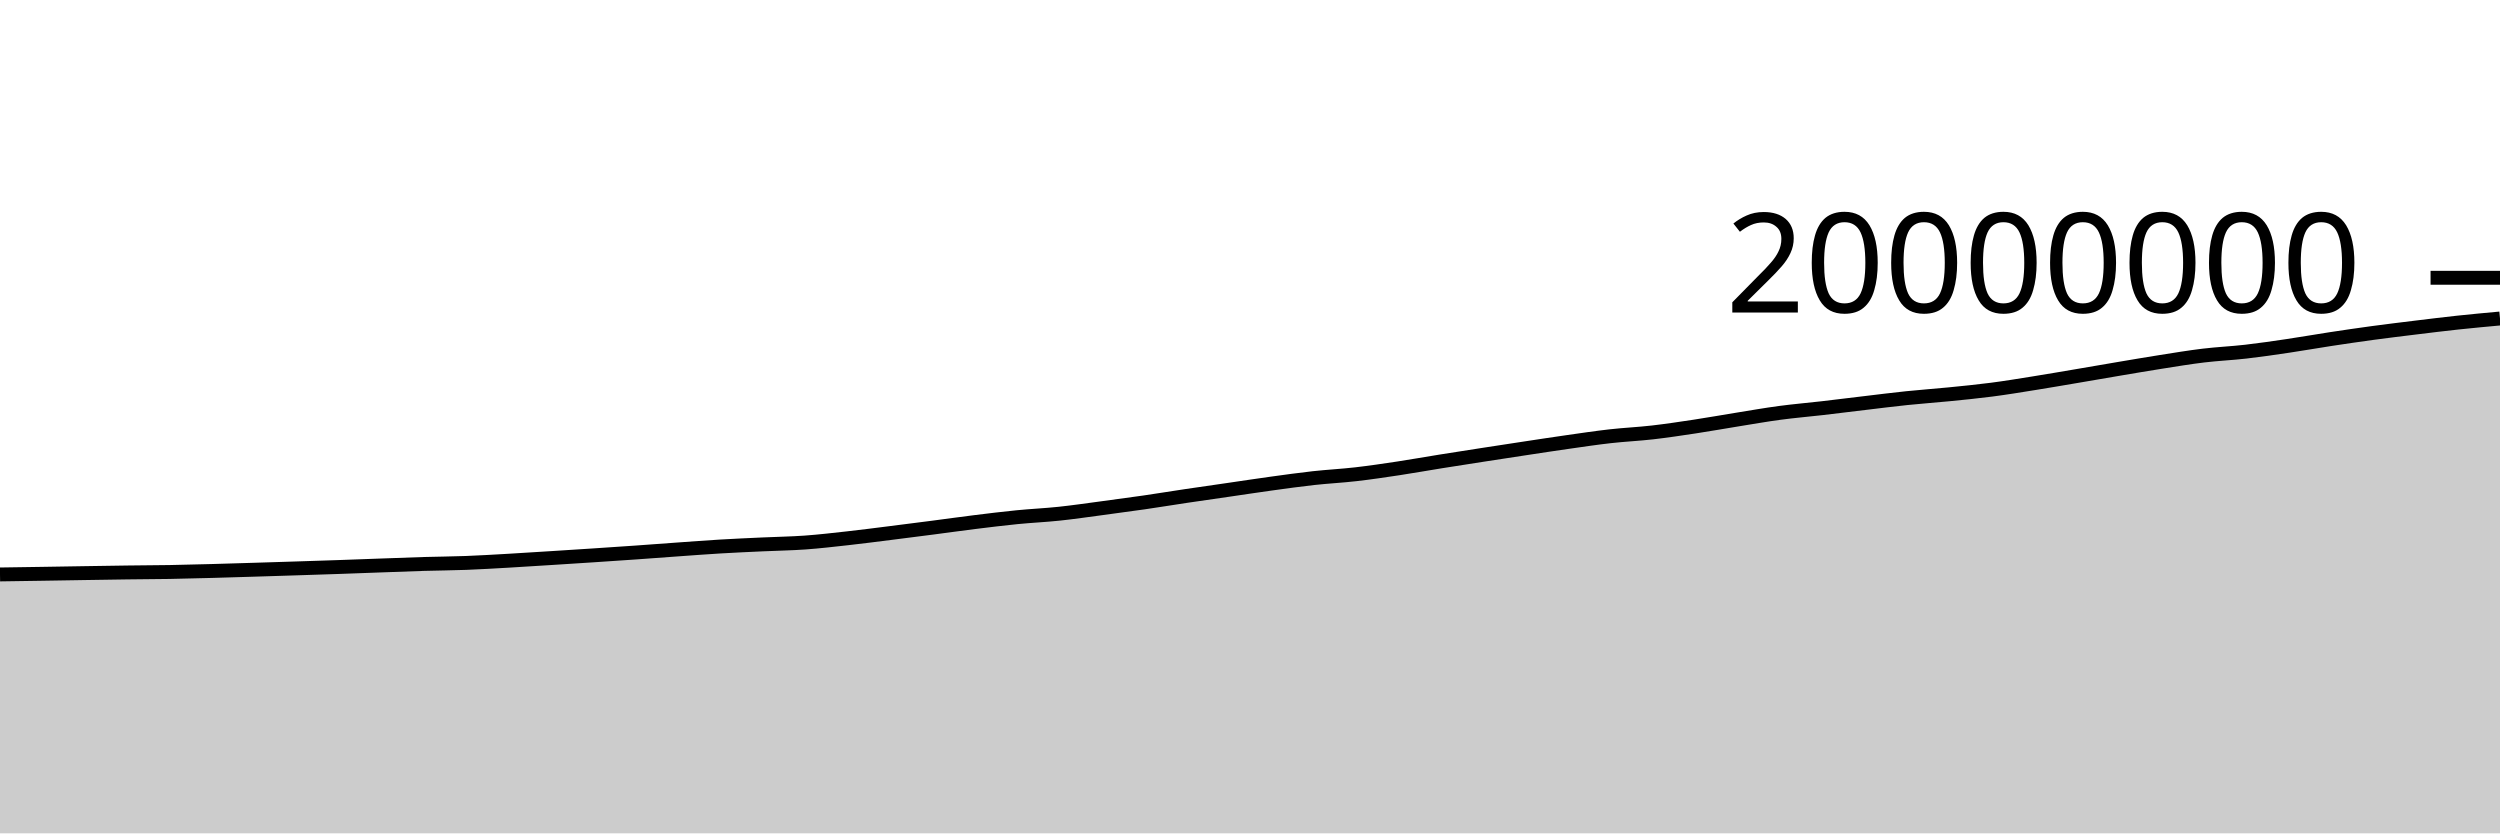
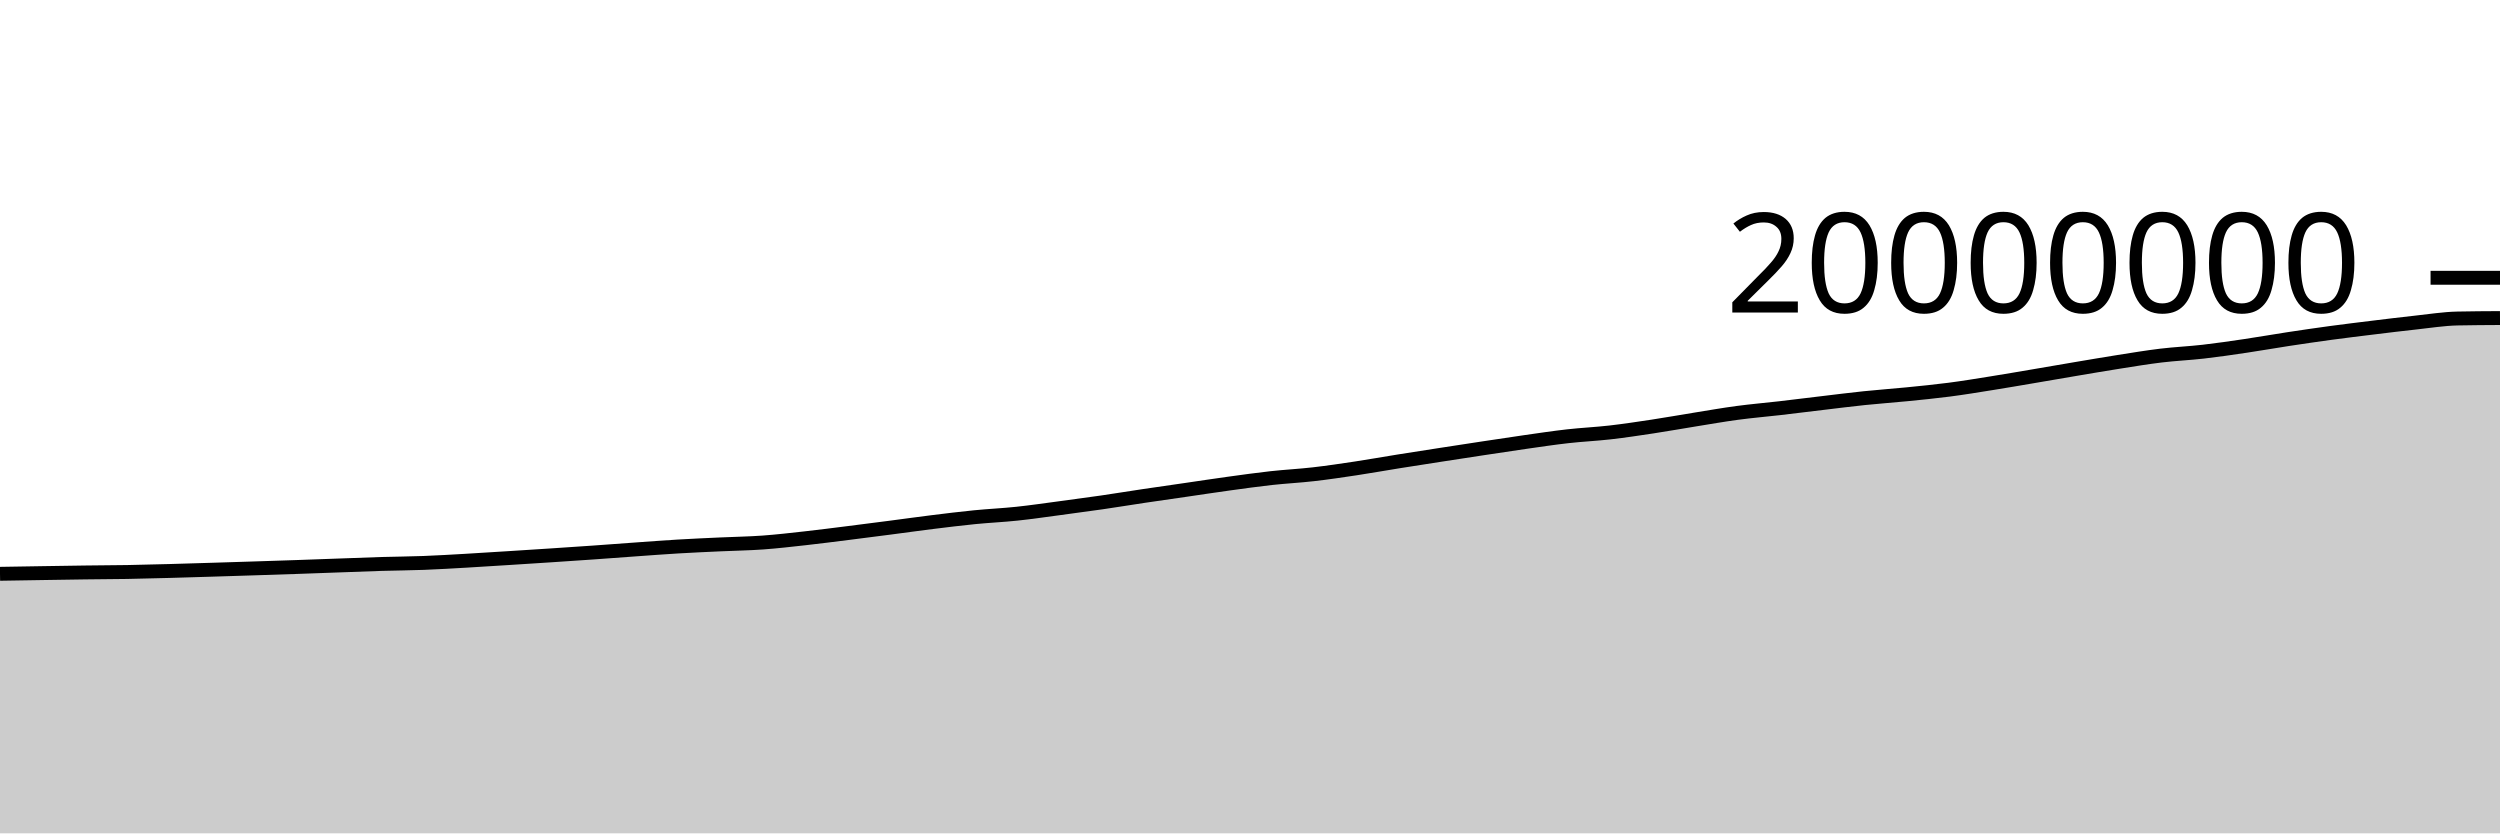
<svg xmlns="http://www.w3.org/2000/svg" viewBox="0 0 180 60">
  <g transform="translate(0,20)">
-     <path class="area" fill="rgba(0, 0, 0, 0.2)" d="M0,21.36C1.017,21.345,2.034,21.33,3.051,21.314C4.068,21.298,5.085,21.28,6.102,21.264C7.119,21.248,8.136,21.231,9.153,21.217C10.169,21.204,11.186,21.201,12.203,21.184C13.22,21.166,14.237,21.139,15.254,21.111C16.271,21.084,17.288,21.051,18.305,21.02C19.322,20.988,20.339,20.956,21.356,20.924C22.373,20.891,23.39,20.859,24.407,20.824C25.424,20.788,26.441,20.75,27.458,20.713C28.475,20.677,29.492,20.636,30.508,20.605C31.525,20.575,32.542,20.57,33.559,20.531C34.576,20.492,35.593,20.43,36.61,20.372C37.627,20.314,38.644,20.247,39.661,20.183C40.678,20.119,41.695,20.054,42.712,19.987C43.729,19.92,44.746,19.852,45.763,19.781C46.78,19.709,47.797,19.631,48.814,19.559C49.831,19.487,50.847,19.409,51.864,19.348C52.881,19.287,53.898,19.243,54.915,19.196C55.932,19.148,56.949,19.135,57.966,19.062C58.983,18.989,60,18.87,61.017,18.757C62.034,18.644,63.051,18.512,64.068,18.384C65.085,18.257,66.102,18.126,67.119,17.994C68.136,17.862,69.153,17.718,70.169,17.592C71.186,17.466,72.203,17.34,73.22,17.239C74.237,17.138,75.254,17.094,76.271,16.986C77.288,16.878,78.305,16.728,79.322,16.593C80.339,16.458,81.356,16.321,82.373,16.174C83.39,16.026,84.407,15.859,85.424,15.707C86.441,15.556,87.458,15.412,88.475,15.264C89.492,15.116,90.508,14.96,91.525,14.82C92.542,14.68,93.559,14.537,94.576,14.424C95.593,14.312,96.61,14.262,97.627,14.145C98.644,14.028,99.661,13.876,100.678,13.723C101.695,13.569,102.712,13.386,103.729,13.223C104.746,13.06,105.763,12.903,106.78,12.745C107.797,12.588,108.814,12.432,109.831,12.278C110.847,12.124,111.864,11.967,112.881,11.823C113.898,11.678,114.915,11.525,115.932,11.41C116.949,11.295,117.966,11.251,118.983,11.134C120,11.017,121.017,10.863,122.034,10.709C123.051,10.555,124.068,10.372,125.085,10.208C126.102,10.045,127.119,9.864,128.136,9.728C129.153,9.591,130.169,9.508,131.186,9.39C132.203,9.273,133.22,9.143,134.237,9.023C135.254,8.902,136.271,8.772,137.288,8.666C138.305,8.56,139.322,8.49,140.339,8.389C141.356,8.287,142.373,8.189,143.39,8.056C144.407,7.924,145.424,7.756,146.441,7.593C147.458,7.431,148.475,7.254,149.492,7.082C150.508,6.91,151.525,6.732,152.542,6.56C153.559,6.389,154.576,6.213,155.593,6.054C156.61,5.894,157.627,5.724,158.644,5.601C159.661,5.479,160.678,5.436,161.695,5.319C162.712,5.203,163.729,5.053,164.746,4.902C165.763,4.751,166.78,4.57,167.797,4.415C168.814,4.26,169.831,4.111,170.847,3.973C171.864,3.835,172.881,3.713,173.898,3.588C174.915,3.464,175.932,3.337,176.949,3.228C177.966,3.119,178.983,3.025,180,2.932L180,40C178.983,40,177.966,40,176.949,40C175.932,40,174.915,40,173.898,40C172.881,40,171.864,40,170.847,40C169.831,40,168.814,40,167.797,40C166.78,40,165.763,40,164.746,40C163.729,40,162.712,40,161.695,40C160.678,40,159.661,40,158.644,40C157.627,40,156.61,40,155.593,40C154.576,40,153.559,40,152.542,40C151.525,40,150.508,40,149.492,40C148.475,40,147.458,40,146.441,40C145.424,40,144.407,40,143.39,40C142.373,40,141.356,40,140.339,40C139.322,40,138.305,40,137.288,40C136.271,40,135.254,40,134.237,40C133.22,40,132.203,40,131.186,40C130.169,40,129.153,40,128.136,40C127.119,40,126.102,40,125.085,40C124.068,40,123.051,40,122.034,40C121.017,40,120,40,118.983,40C117.966,40,116.949,40,115.932,40C114.915,40,113.898,40,112.881,40C111.864,40,110.847,40,109.831,40C108.814,40,107.797,40,106.78,40C105.763,40,104.746,40,103.729,40C102.712,40,101.695,40,100.678,40C99.661,40,98.644,40,97.627,40C96.61,40,95.593,40,94.576,40C93.559,40,92.542,40,91.525,40C90.508,40,89.492,40,88.475,40C87.458,40,86.441,40,85.424,40C84.407,40,83.39,40,82.373,40C81.356,40,80.339,40,79.322,40C78.305,40,77.288,40,76.271,40C75.254,40,74.237,40,73.22,40C72.203,40,71.186,40,70.169,40C69.153,40,68.136,40,67.119,40C66.102,40,65.085,40,64.068,40C63.051,40,62.034,40,61.017,40C60,40,58.983,40,57.966,40C56.949,40,55.932,40,54.915,40C53.898,40,52.881,40,51.864,40C50.847,40,49.831,40,48.814,40C47.797,40,46.78,40,45.763,40C44.746,40,43.729,40,42.712,40C41.695,40,40.678,40,39.661,40C38.644,40,37.627,40,36.61,40C35.593,40,34.576,40,33.559,40C32.542,40,31.525,40,30.508,40C29.492,40,28.475,40,27.458,40C26.441,40,25.424,40,24.407,40C23.39,40,22.373,40,21.356,40C20.339,40,19.322,40,18.305,40C17.288,40,16.271,40,15.254,40C14.237,40,13.22,40,12.203,40C11.186,40,10.169,40,9.153,40C8.136,40,7.119,40,6.102,40C5.085,40,4.068,40,3.051,40C2.034,40,1.017,40,0,40Z" />
-     <path class="line" stroke="black" fill="none" d="M0,21.36C1.017,21.345,2.034,21.33,3.051,21.314C4.068,21.298,5.085,21.28,6.102,21.264C7.119,21.248,8.136,21.231,9.153,21.217C10.169,21.204,11.186,21.201,12.203,21.184C13.22,21.166,14.237,21.139,15.254,21.111C16.271,21.084,17.288,21.051,18.305,21.02C19.322,20.988,20.339,20.956,21.356,20.924C22.373,20.891,23.39,20.859,24.407,20.824C25.424,20.788,26.441,20.75,27.458,20.713C28.475,20.677,29.492,20.636,30.508,20.605C31.525,20.575,32.542,20.57,33.559,20.531C34.576,20.492,35.593,20.43,36.61,20.372C37.627,20.314,38.644,20.247,39.661,20.183C40.678,20.119,41.695,20.054,42.712,19.987C43.729,19.92,44.746,19.852,45.763,19.781C46.78,19.709,47.797,19.631,48.814,19.559C49.831,19.487,50.847,19.409,51.864,19.348C52.881,19.287,53.898,19.243,54.915,19.196C55.932,19.148,56.949,19.135,57.966,19.062C58.983,18.989,60,18.87,61.017,18.757C62.034,18.644,63.051,18.512,64.068,18.384C65.085,18.257,66.102,18.126,67.119,17.994C68.136,17.862,69.153,17.718,70.169,17.592C71.186,17.466,72.203,17.34,73.22,17.239C74.237,17.138,75.254,17.094,76.271,16.986C77.288,16.878,78.305,16.728,79.322,16.593C80.339,16.458,81.356,16.321,82.373,16.174C83.39,16.026,84.407,15.859,85.424,15.707C86.441,15.556,87.458,15.412,88.475,15.264C89.492,15.116,90.508,14.96,91.525,14.82C92.542,14.68,93.559,14.537,94.576,14.424C95.593,14.312,96.61,14.262,97.627,14.145C98.644,14.028,99.661,13.876,100.678,13.723C101.695,13.569,102.712,13.386,103.729,13.223C104.746,13.06,105.763,12.903,106.78,12.745C107.797,12.588,108.814,12.432,109.831,12.278C110.847,12.124,111.864,11.967,112.881,11.823C113.898,11.678,114.915,11.525,115.932,11.41C116.949,11.295,117.966,11.251,118.983,11.134C120,11.017,121.017,10.863,122.034,10.709C123.051,10.555,124.068,10.372,125.085,10.208C126.102,10.045,127.119,9.864,128.136,9.728C129.153,9.591,130.169,9.508,131.186,9.39C132.203,9.273,133.22,9.143,134.237,9.023C135.254,8.902,136.271,8.772,137.288,8.666C138.305,8.56,139.322,8.49,140.339,8.389C141.356,8.287,142.373,8.189,143.39,8.056C144.407,7.924,145.424,7.756,146.441,7.593C147.458,7.431,148.475,7.254,149.492,7.082C150.508,6.91,151.525,6.732,152.542,6.56C153.559,6.389,154.576,6.213,155.593,6.054C156.61,5.894,157.627,5.724,158.644,5.601C159.661,5.479,160.678,5.436,161.695,5.319C162.712,5.203,163.729,5.053,164.746,4.902C165.763,4.751,166.78,4.57,167.797,4.415C168.814,4.26,169.831,4.111,170.847,3.973C171.864,3.835,172.881,3.713,173.898,3.588C174.915,3.464,175.932,3.337,176.949,3.228C177.966,3.119,178.983,3.025,180,2.932" />
+     <path class="area" fill="rgba(0, 0, 0, 0.2)" d="M0,21.314C1.017,21.297,2.034,21.28,3.051,21.264C4.068,21.248,5.085,21.231,6.102,21.217C7.119,21.204,8.136,21.201,9.153,21.184C10.169,21.166,11.186,21.139,12.203,21.111C13.22,21.084,14.237,21.051,15.254,21.02C16.271,20.988,17.288,20.956,18.305,20.924C19.322,20.891,20.339,20.859,21.356,20.824C22.373,20.789,23.39,20.75,24.407,20.714C25.424,20.677,26.441,20.636,27.458,20.605C28.475,20.575,29.492,20.57,30.508,20.531C31.525,20.492,32.542,20.43,33.559,20.372C34.576,20.314,35.593,20.247,36.61,20.183C37.627,20.119,38.644,20.054,39.661,19.987C40.678,19.92,41.695,19.852,42.712,19.781C43.729,19.709,44.746,19.631,45.763,19.559C46.78,19.487,47.797,19.409,48.814,19.348C49.831,19.287,50.847,19.243,51.864,19.196C52.881,19.148,53.898,19.135,54.915,19.062C55.932,18.989,56.949,18.87,57.966,18.757C58.983,18.644,60,18.512,61.017,18.385C62.034,18.257,63.051,18.126,64.068,17.994C65.085,17.862,66.102,17.718,67.119,17.592C68.136,17.466,69.153,17.34,70.169,17.239C71.186,17.138,72.203,17.094,73.22,16.986C74.237,16.878,75.254,16.728,76.271,16.593C77.288,16.458,78.305,16.321,79.322,16.174C80.339,16.026,81.356,15.859,82.373,15.707C83.39,15.556,84.407,15.412,85.424,15.264C86.441,15.116,87.458,14.96,88.475,14.82C89.492,14.68,90.508,14.537,91.525,14.424C92.542,14.312,93.559,14.262,94.576,14.145C95.593,14.028,96.61,13.876,97.627,13.723C98.644,13.569,99.661,13.386,100.678,13.223C101.695,13.06,102.712,12.903,103.729,12.746C104.746,12.588,105.763,12.432,106.78,12.278C107.797,12.124,108.814,11.968,109.831,11.823C110.847,11.678,111.864,11.525,112.881,11.41C113.898,11.295,114.915,11.251,115.932,11.134C116.949,11.017,117.966,10.863,118.983,10.709C120,10.555,121.017,10.372,122.034,10.208C123.051,10.045,124.068,9.864,125.085,9.728C126.102,9.591,127.119,9.508,128.136,9.39C129.153,9.273,130.169,9.143,131.186,9.023C132.203,8.902,133.22,8.772,134.237,8.666C135.254,8.56,136.271,8.49,137.288,8.389C138.305,8.287,139.322,8.189,140.339,8.056C141.356,7.924,142.373,7.756,143.39,7.593C144.407,7.431,145.424,7.255,146.441,7.082C147.458,6.91,148.475,6.732,149.492,6.56C150.508,6.389,151.525,6.214,152.542,6.054C153.559,5.894,154.576,5.724,155.593,5.601C156.61,5.479,157.627,5.436,158.644,5.319C159.661,5.203,160.678,5.053,161.695,4.902C162.712,4.751,163.729,4.57,164.746,4.415C165.763,4.26,166.78,4.111,167.797,3.973C168.814,3.835,169.831,3.713,170.847,3.588C171.864,3.464,172.881,3.337,173.898,3.228C174.915,3.119,175.932,2.953,176.949,2.932C177.966,2.911,178.983,2.905,180,2.9L180,40C178.983,40,177.966,40,176.949,40C175.932,40,174.915,40,173.898,40C172.881,40,171.864,40,170.847,40C169.831,40,168.814,40,167.797,40C166.78,40,165.763,40,164.746,40C163.729,40,162.712,40,161.695,40C160.678,40,159.661,40,158.644,40C157.627,40,156.61,40,155.593,40C154.576,40,153.559,40,152.542,40C151.525,40,150.508,40,149.492,40C148.475,40,147.458,40,146.441,40C145.424,40,144.407,40,143.39,40C142.373,40,141.356,40,140.339,40C139.322,40,138.305,40,137.288,40C136.271,40,135.254,40,134.237,40C133.22,40,132.203,40,131.186,40C130.169,40,129.153,40,128.136,40C127.119,40,126.102,40,125.085,40C124.068,40,123.051,40,122.034,40C121.017,40,120,40,118.983,40C117.966,40,116.949,40,115.932,40C114.915,40,113.898,40,112.881,40C111.864,40,110.847,40,109.831,40C108.814,40,107.797,40,106.78,40C105.763,40,104.746,40,103.729,40C102.712,40,101.695,40,100.678,40C99.661,40,98.644,40,97.627,40C96.61,40,95.593,40,94.576,40C93.559,40,92.542,40,91.525,40C90.508,40,89.492,40,88.475,40C87.458,40,86.441,40,85.424,40C84.407,40,83.39,40,82.373,40C81.356,40,80.339,40,79.322,40C78.305,40,77.288,40,76.271,40C75.254,40,74.237,40,73.22,40C72.203,40,71.186,40,70.169,40C69.153,40,68.136,40,67.119,40C66.102,40,65.085,40,64.068,40C63.051,40,62.034,40,61.017,40C60,40,58.983,40,57.966,40C56.949,40,55.932,40,54.915,40C53.898,40,52.881,40,51.864,40C50.847,40,49.831,40,48.814,40C47.797,40,46.78,40,45.763,40C44.746,40,43.729,40,42.712,40C41.695,40,40.678,40,39.661,40C38.644,40,37.627,40,36.61,40C35.593,40,34.576,40,33.559,40C32.542,40,31.525,40,30.508,40C29.492,40,28.475,40,27.458,40C26.441,40,25.424,40,24.407,40C23.39,40,22.373,40,21.356,40C20.339,40,19.322,40,18.305,40C17.288,40,16.271,40,15.254,40C14.237,40,13.22,40,12.203,40C11.186,40,10.169,40,9.153,40C8.136,40,7.119,40,6.102,40C5.085,40,4.068,40,3.051,40C2.034,40,1.017,40,0,40Z" />
+     <path class="line" stroke="black" fill="none" d="M0,21.314C1.017,21.297,2.034,21.28,3.051,21.264C4.068,21.248,5.085,21.231,6.102,21.217C7.119,21.204,8.136,21.201,9.153,21.184C10.169,21.166,11.186,21.139,12.203,21.111C13.22,21.084,14.237,21.051,15.254,21.02C16.271,20.988,17.288,20.956,18.305,20.924C19.322,20.891,20.339,20.859,21.356,20.824C22.373,20.789,23.39,20.75,24.407,20.714C25.424,20.677,26.441,20.636,27.458,20.605C28.475,20.575,29.492,20.57,30.508,20.531C31.525,20.492,32.542,20.43,33.559,20.372C34.576,20.314,35.593,20.247,36.61,20.183C37.627,20.119,38.644,20.054,39.661,19.987C40.678,19.92,41.695,19.852,42.712,19.781C43.729,19.709,44.746,19.631,45.763,19.559C46.78,19.487,47.797,19.409,48.814,19.348C49.831,19.287,50.847,19.243,51.864,19.196C52.881,19.148,53.898,19.135,54.915,19.062C55.932,18.989,56.949,18.87,57.966,18.757C58.983,18.644,60,18.512,61.017,18.385C62.034,18.257,63.051,18.126,64.068,17.994C65.085,17.862,66.102,17.718,67.119,17.592C68.136,17.466,69.153,17.34,70.169,17.239C71.186,17.138,72.203,17.094,73.22,16.986C74.237,16.878,75.254,16.728,76.271,16.593C77.288,16.458,78.305,16.321,79.322,16.174C80.339,16.026,81.356,15.859,82.373,15.707C83.39,15.556,84.407,15.412,85.424,15.264C86.441,15.116,87.458,14.96,88.475,14.82C89.492,14.68,90.508,14.537,91.525,14.424C92.542,14.312,93.559,14.262,94.576,14.145C95.593,14.028,96.61,13.876,97.627,13.723C98.644,13.569,99.661,13.386,100.678,13.223C101.695,13.06,102.712,12.903,103.729,12.746C104.746,12.588,105.763,12.432,106.78,12.278C107.797,12.124,108.814,11.968,109.831,11.823C110.847,11.678,111.864,11.525,112.881,11.41C113.898,11.295,114.915,11.251,115.932,11.134C116.949,11.017,117.966,10.863,118.983,10.709C120,10.555,121.017,10.372,122.034,10.208C123.051,10.045,124.068,9.864,125.085,9.728C126.102,9.591,127.119,9.508,128.136,9.39C129.153,9.273,130.169,9.143,131.186,9.023C132.203,8.902,133.22,8.772,134.237,8.666C135.254,8.56,136.271,8.49,137.288,8.389C138.305,8.287,139.322,8.189,140.339,8.056C141.356,7.924,142.373,7.756,143.39,7.593C144.407,7.431,145.424,7.255,146.441,7.082C147.458,6.91,148.475,6.732,149.492,6.56C150.508,6.389,151.525,6.214,152.542,6.054C153.559,5.894,154.576,5.724,155.593,5.601C156.61,5.479,157.627,5.436,158.644,5.319C159.661,5.203,160.678,5.053,161.695,4.902C162.712,4.751,163.729,4.57,164.746,4.415C165.763,4.26,166.78,4.111,167.797,3.973C168.814,3.835,169.831,3.713,170.847,3.588C171.864,3.464,172.881,3.337,173.898,3.228C174.915,3.119,175.932,2.953,176.949,2.932C177.966,2.911,178.983,2.905,180,2.9" />
    <path class="axis-ceiling" stroke-width="1" stroke="black" fill="none" d="M175,0L180,0" />
    <text class="axis-ceiling-label" font-family="sans-serif" text-anchor="end" font-size="10px" x="170" y="2.5">20000000</text>
  </g>
</svg>
